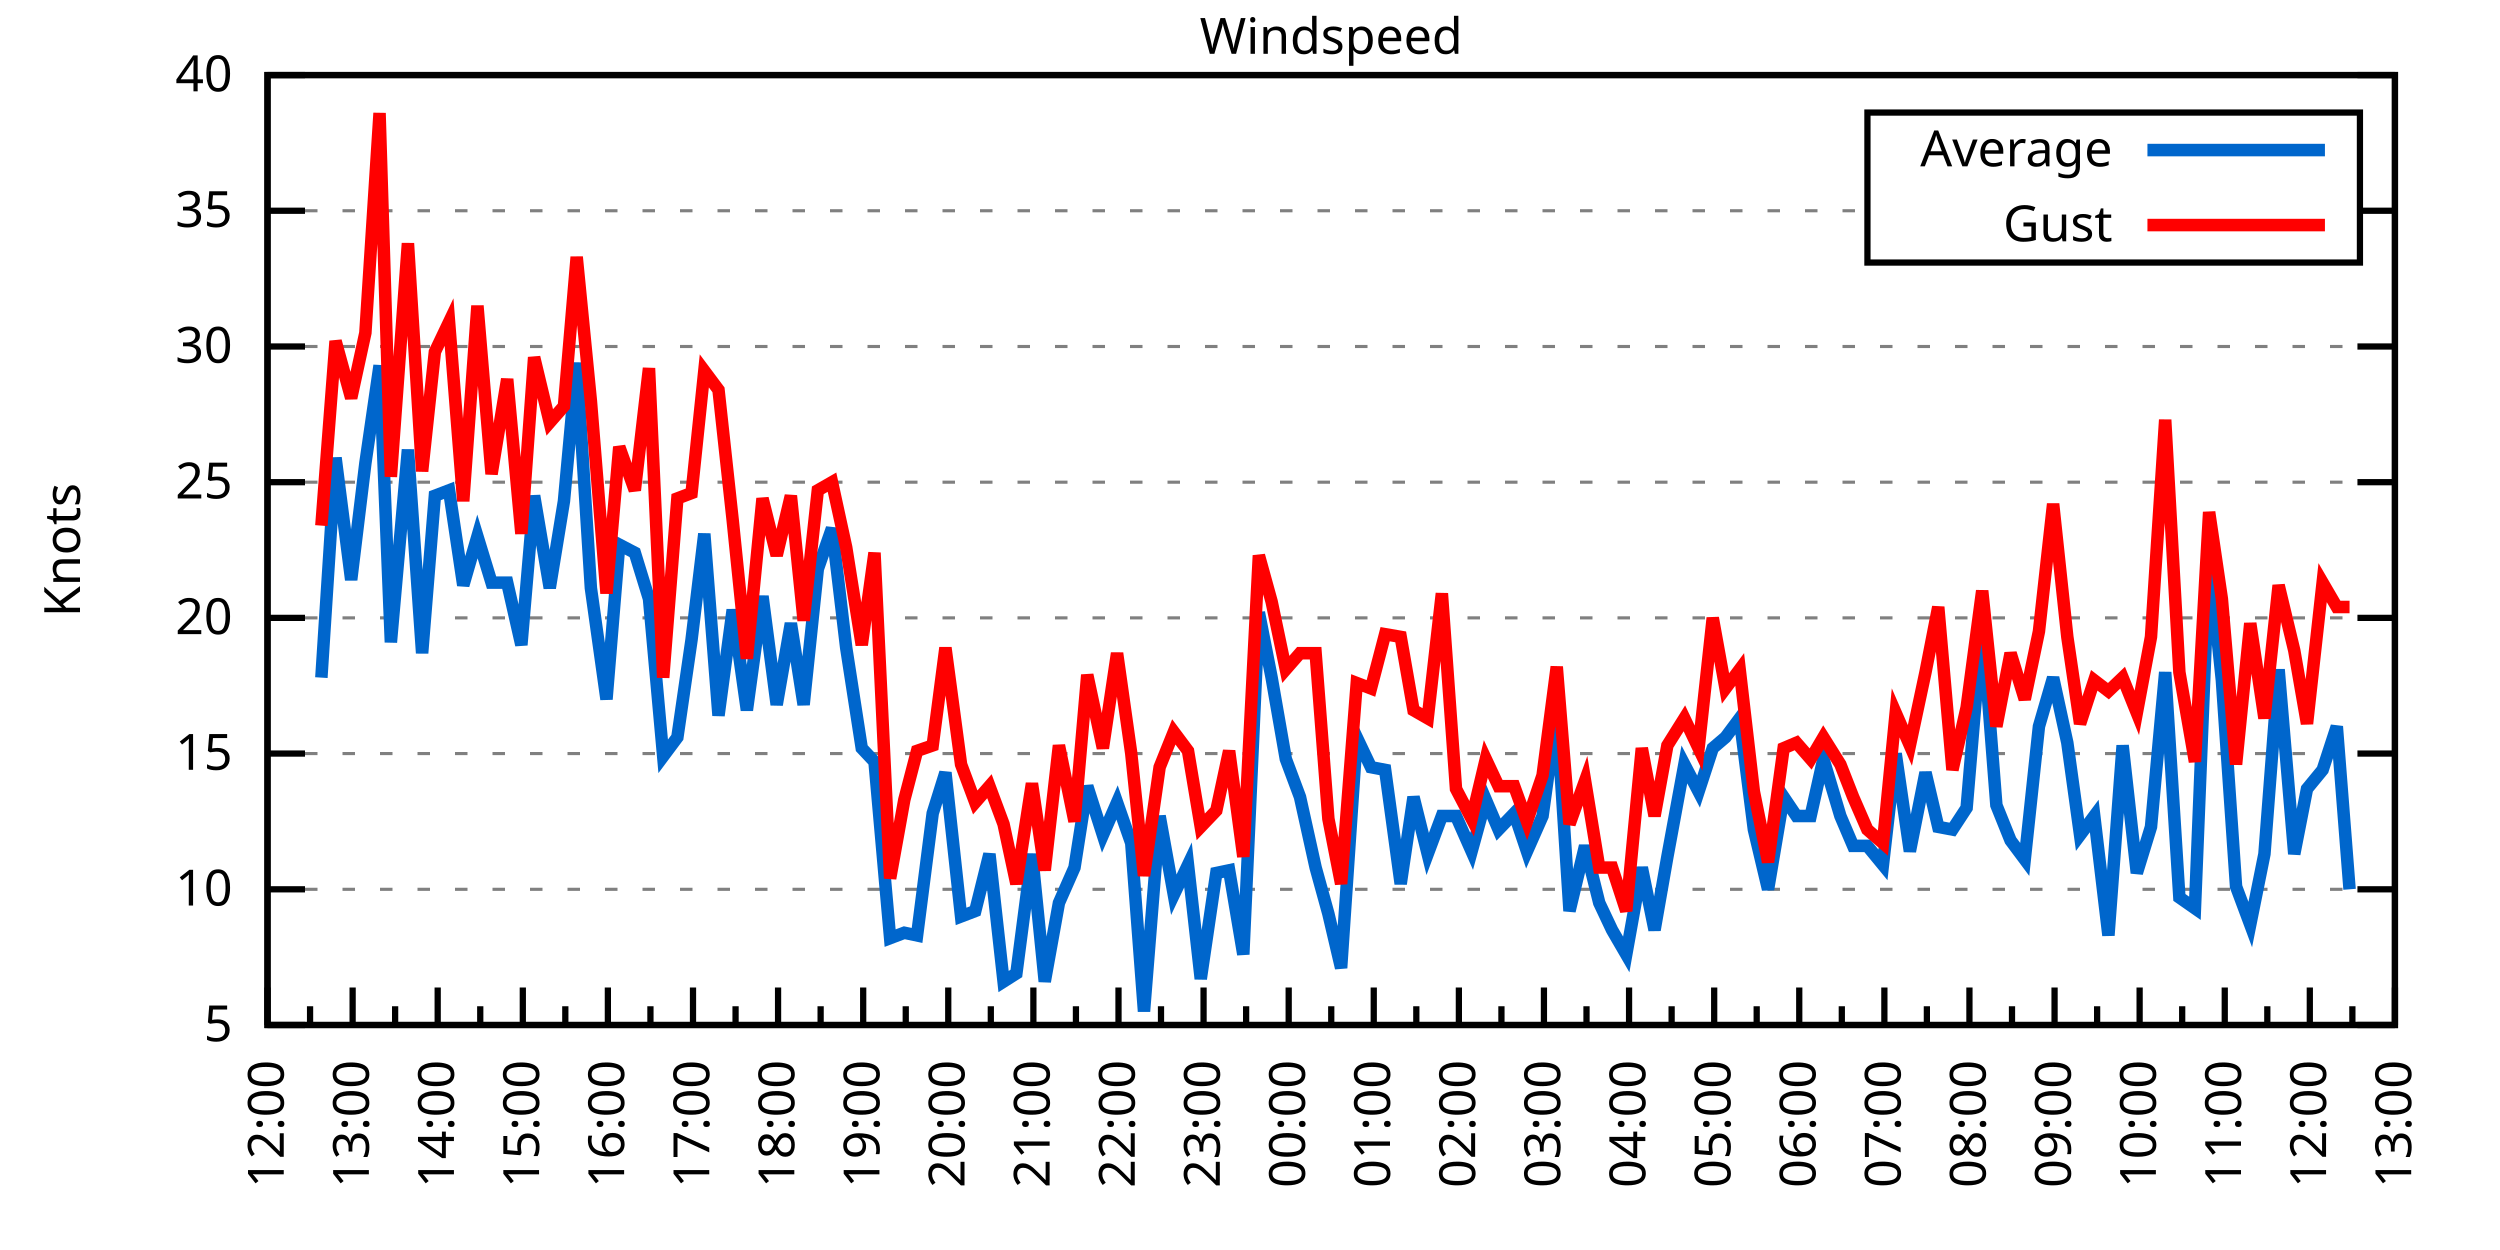
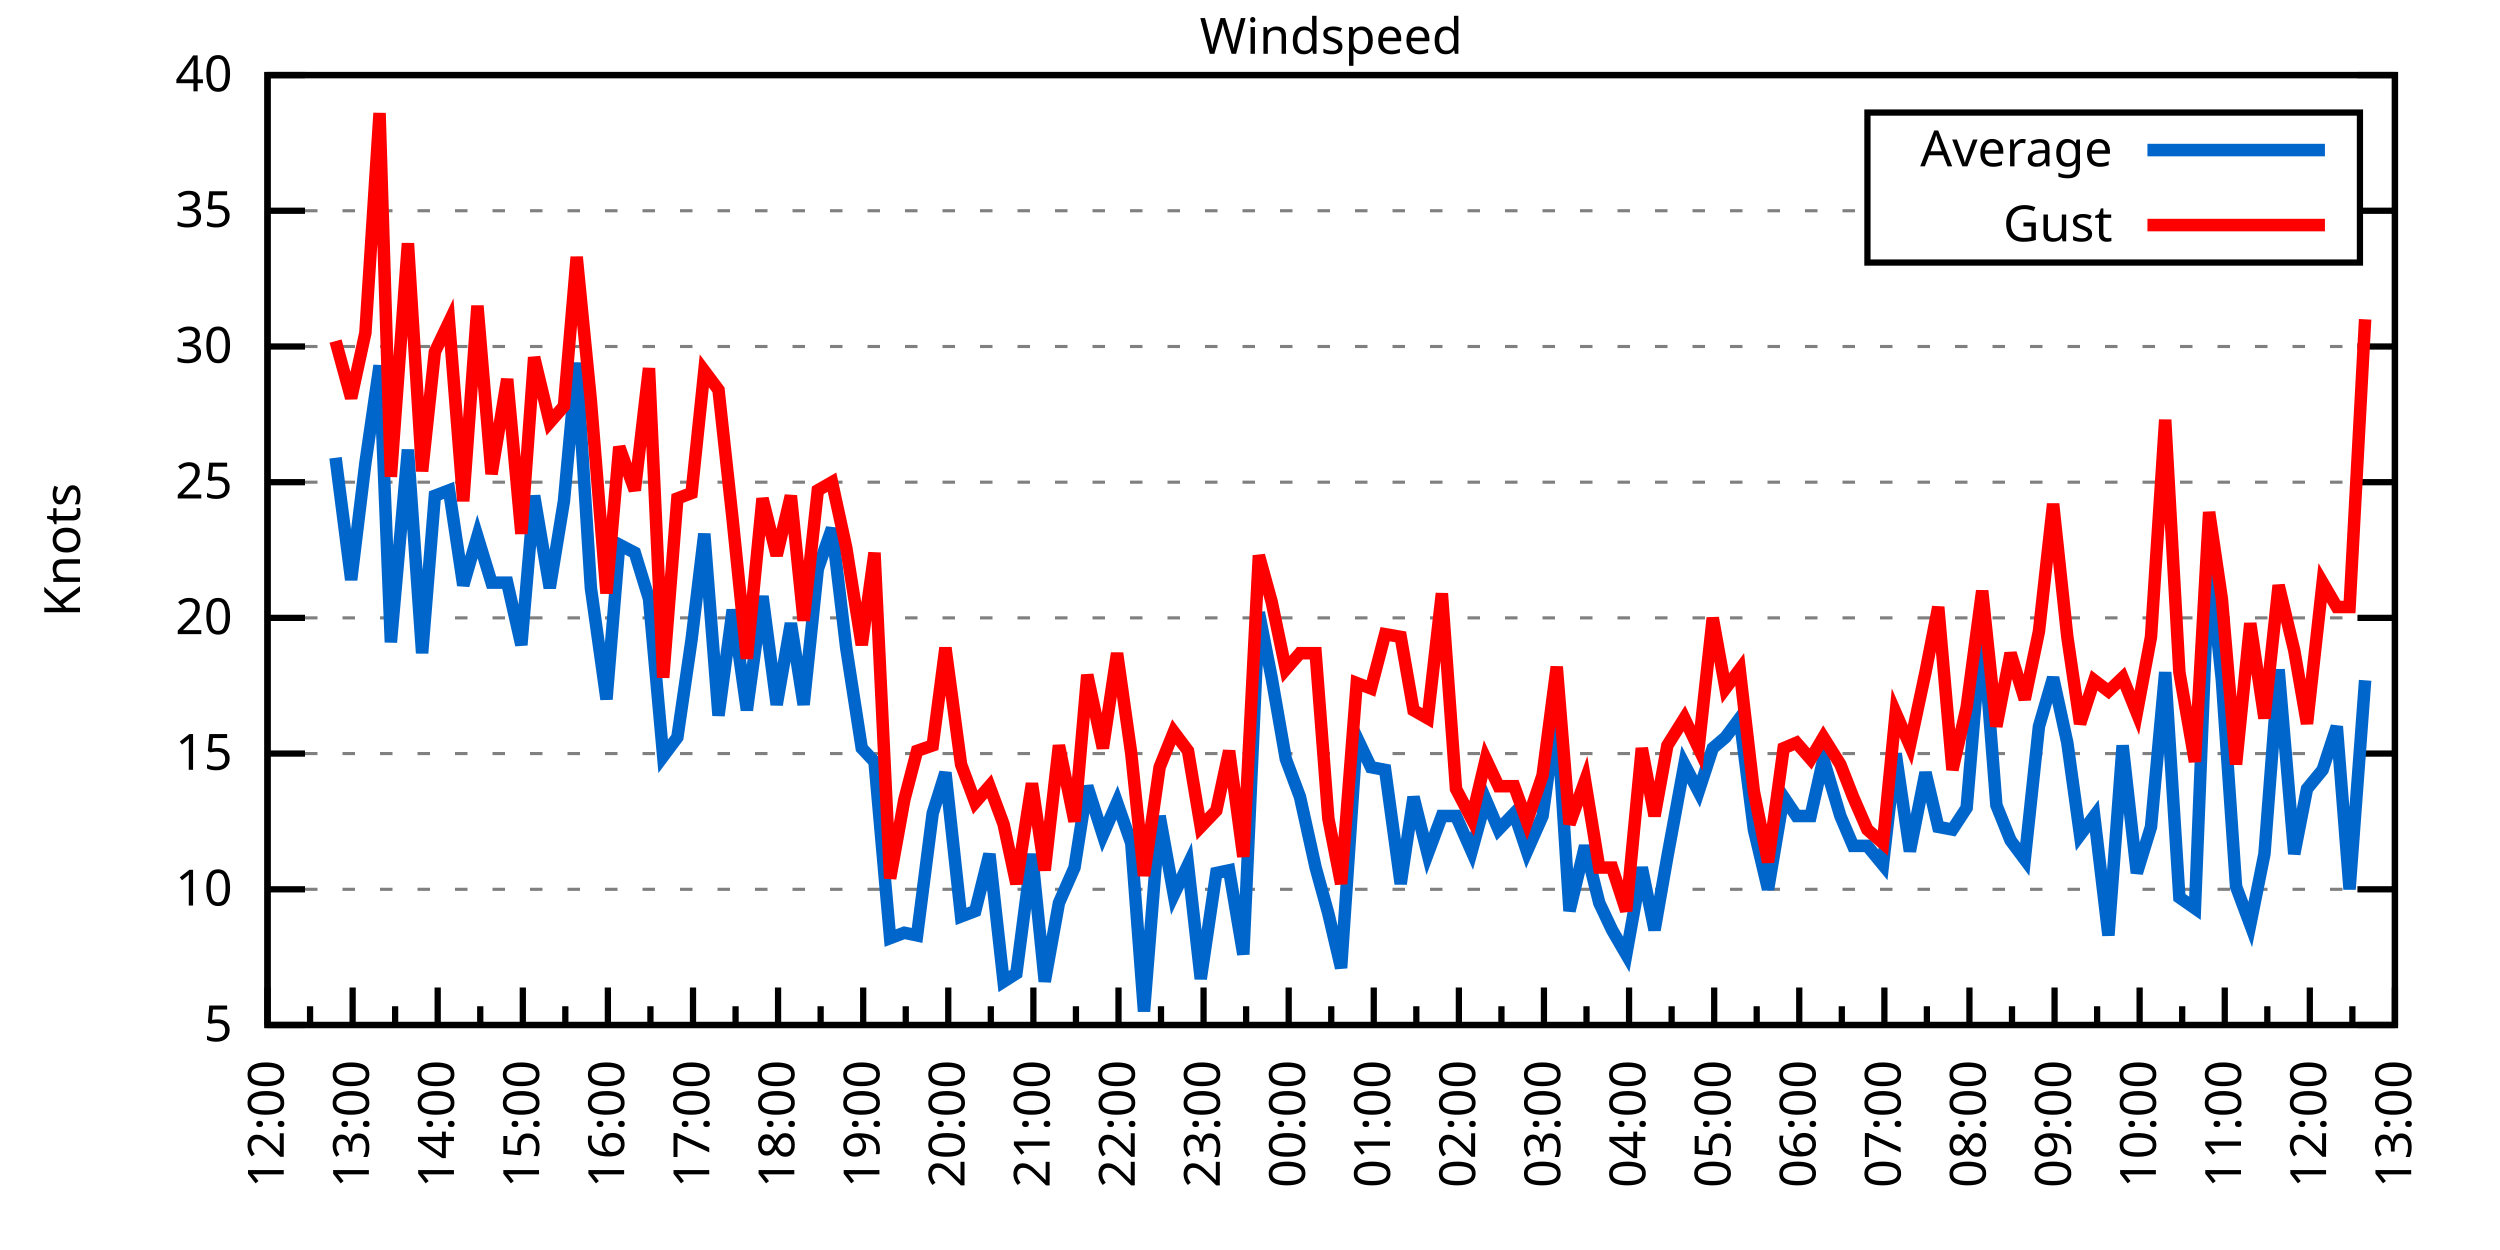
<svg xmlns="http://www.w3.org/2000/svg" xmlns:xlink="http://www.w3.org/1999/xlink" width="400" height="200" viewBox="0 0 400 200">
  <g id="gnuplot_canvas">
    <rect x="0" y="0" width="400" height="200" fill="none" />
    <defs>
      <circle id="gpDot" r="0.5" stroke-width="0.5" stroke="currentColor" />
      <path id="gpPt0" stroke-width="0.333" stroke="currentColor" d="M-1,0 h2 M0,-1 v2" />
      <path id="gpPt1" stroke-width="0.333" stroke="currentColor" d="M-1,-1 L1,1 M1,-1 L-1,1" />
      <path id="gpPt2" stroke-width="0.333" stroke="currentColor" d="M-1,0 L1,0 M0,-1 L0,1 M-1,-1 L1,1 M-1,1 L1,-1" />
      <rect id="gpPt3" stroke-width="0.333" stroke="currentColor" x="-1" y="-1" width="2" height="2" />
      <rect id="gpPt4" stroke-width="0.333" stroke="currentColor" fill="currentColor" x="-1" y="-1" width="2" height="2" />
      <circle id="gpPt5" stroke-width="0.333" stroke="currentColor" cx="0" cy="0" r="1" />
      <use xlink:href="#gpPt5" id="gpPt6" fill="currentColor" stroke="none" />
      <path id="gpPt7" stroke-width="0.333" stroke="currentColor" d="M0,-1.33 L-1.33,0.67 L1.33,0.67 z" />
      <use xlink:href="#gpPt7" id="gpPt8" fill="currentColor" stroke="none" />
      <use xlink:href="#gpPt7" id="gpPt9" stroke="currentColor" transform="rotate(180)" />
      <use xlink:href="#gpPt9" id="gpPt10" fill="currentColor" stroke="none" />
      <use xlink:href="#gpPt3" id="gpPt11" stroke="currentColor" transform="rotate(45)" />
      <use xlink:href="#gpPt11" id="gpPt12" fill="currentColor" stroke="none" />
      <path id="gpPt13" stroke-width="0.333" stroke="currentColor" d="M0,1.330 L1.265,0.411 L0.782,-1.067 L-0.782,-1.076 L-1.265,0.411 z" />
      <use xlink:href="#gpPt13" id="gpPt14" fill="currentColor" stroke="none" />
      <filter id="textbox" filterUnits="objectBoundingBox" x="0" y="0" height="1" width="1">
        <feFlood flood-color="white" flood-opacity="1" result="bgnd" />
        <feComposite in="SourceGraphic" in2="bgnd" operator="atop" />
      </filter>
      <filter id="greybox" filterUnits="objectBoundingBox" x="0" y="0" height="1" width="1">
        <feFlood flood-color="lightgrey" flood-opacity="1" result="grey" />
        <feComposite in="SourceGraphic" in2="grey" operator="atop" />
      </filter>
    </defs>
    <g fill="none" color="white" stroke="currentColor" stroke-width="1.00" stroke-linecap="butt" stroke-linejoin="miter">
</g>
    <g fill="none" color="black" stroke="currentColor" stroke-width="1.00" stroke-linecap="butt" stroke-linejoin="miter">
      <g stroke="none" shape-rendering="crispEdges">
        <polygon fill="rgb(255, 255, 255)" points="42.80,164.00 383.18,164.00 383.18,12.02 42.80,12.02 " />
      </g>
    </g>
    <g fill="none" color="black" stroke="currentColor" stroke-width="1.00" stroke-linecap="butt" stroke-linejoin="miter">
</g>
    <g fill="none" color="black" stroke="black" stroke-width="0.50" stroke-linecap="butt" stroke-linejoin="miter">
</g>
    <g fill="none" color="gray" stroke="currentColor" stroke-width="0.50" stroke-linecap="butt" stroke-linejoin="miter">
      <path stroke="gray" stroke-dasharray="2,4" class="gridline" d="M42.80,164.00 L383.19,164.00  " />
    </g>
    <g fill="none" color="gray" stroke="gray" stroke-width="1.00" stroke-linecap="butt" stroke-linejoin="miter">
</g>
    <g fill="none" color="black" stroke="currentColor" stroke-width="1.00" stroke-linecap="butt" stroke-linejoin="miter">
      <path stroke="black" d="M42.80,164.00 L48.80,164.00 M383.19,164.00 L377.19,164.00  " />
      <g transform="translate(37.20,166.60)" stroke="none" fill="black" font-family="Sans" font-size="8.00" text-anchor="end">
        <text>
          <tspan font-family="Sans"> 5</tspan>
        </text>
      </g>
    </g>
    <g fill="none" color="black" stroke="currentColor" stroke-width="1.00" stroke-linecap="butt" stroke-linejoin="miter">
</g>
    <g fill="none" color="black" stroke="black" stroke-width="0.50" stroke-linecap="butt" stroke-linejoin="miter">
</g>
    <g fill="none" color="gray" stroke="currentColor" stroke-width="0.50" stroke-linecap="butt" stroke-linejoin="miter">
      <path stroke="gray" stroke-dasharray="2,4" class="gridline" d="M42.80,142.29 L383.19,142.29  " />
    </g>
    <g fill="none" color="gray" stroke="gray" stroke-width="1.00" stroke-linecap="butt" stroke-linejoin="miter">
</g>
    <g fill="none" color="black" stroke="currentColor" stroke-width="1.00" stroke-linecap="butt" stroke-linejoin="miter">
      <path stroke="black" d="M42.80,142.29 L48.80,142.29 M383.19,142.29 L377.19,142.29  " />
      <g transform="translate(37.20,144.89)" stroke="none" fill="black" font-family="Sans" font-size="8.00" text-anchor="end">
        <text>
          <tspan font-family="Sans"> 10</tspan>
        </text>
      </g>
    </g>
    <g fill="none" color="black" stroke="currentColor" stroke-width="1.00" stroke-linecap="butt" stroke-linejoin="miter">
</g>
    <g fill="none" color="black" stroke="black" stroke-width="0.50" stroke-linecap="butt" stroke-linejoin="miter">
</g>
    <g fill="none" color="gray" stroke="currentColor" stroke-width="0.50" stroke-linecap="butt" stroke-linejoin="miter">
      <path stroke="gray" stroke-dasharray="2,4" class="gridline" d="M42.80,120.57 L383.19,120.57  " />
    </g>
    <g fill="none" color="gray" stroke="gray" stroke-width="1.00" stroke-linecap="butt" stroke-linejoin="miter">
</g>
    <g fill="none" color="black" stroke="currentColor" stroke-width="1.00" stroke-linecap="butt" stroke-linejoin="miter">
      <path stroke="black" d="M42.80,120.57 L48.80,120.57 M383.19,120.57 L377.19,120.57  " />
      <g transform="translate(37.20,123.17)" stroke="none" fill="black" font-family="Sans" font-size="8.00" text-anchor="end">
        <text>
          <tspan font-family="Sans"> 15</tspan>
        </text>
      </g>
    </g>
    <g fill="none" color="black" stroke="currentColor" stroke-width="1.00" stroke-linecap="butt" stroke-linejoin="miter">
</g>
    <g fill="none" color="black" stroke="black" stroke-width="0.50" stroke-linecap="butt" stroke-linejoin="miter">
</g>
    <g fill="none" color="gray" stroke="currentColor" stroke-width="0.50" stroke-linecap="butt" stroke-linejoin="miter">
      <path stroke="gray" stroke-dasharray="2,4" class="gridline" d="M42.80,98.86 L383.19,98.86  " />
    </g>
    <g fill="none" color="gray" stroke="gray" stroke-width="1.00" stroke-linecap="butt" stroke-linejoin="miter">
</g>
    <g fill="none" color="black" stroke="currentColor" stroke-width="1.00" stroke-linecap="butt" stroke-linejoin="miter">
      <path stroke="black" d="M42.80,98.86 L48.80,98.86 M383.19,98.86 L377.19,98.86  " />
      <g transform="translate(37.20,101.46)" stroke="none" fill="black" font-family="Sans" font-size="8.00" text-anchor="end">
        <text>
          <tspan font-family="Sans"> 20</tspan>
        </text>
      </g>
    </g>
    <g fill="none" color="black" stroke="currentColor" stroke-width="1.00" stroke-linecap="butt" stroke-linejoin="miter">
</g>
    <g fill="none" color="black" stroke="black" stroke-width="0.50" stroke-linecap="butt" stroke-linejoin="miter">
</g>
    <g fill="none" color="gray" stroke="currentColor" stroke-width="0.50" stroke-linecap="butt" stroke-linejoin="miter">
      <path stroke="gray" stroke-dasharray="2,4" class="gridline" d="M42.80,77.15 L383.19,77.15  " />
    </g>
    <g fill="none" color="gray" stroke="gray" stroke-width="1.00" stroke-linecap="butt" stroke-linejoin="miter">
</g>
    <g fill="none" color="black" stroke="currentColor" stroke-width="1.00" stroke-linecap="butt" stroke-linejoin="miter">
      <path stroke="black" d="M42.80,77.15 L48.80,77.15 M383.19,77.15 L377.19,77.15  " />
      <g transform="translate(37.20,79.75)" stroke="none" fill="black" font-family="Sans" font-size="8.00" text-anchor="end">
        <text>
          <tspan font-family="Sans"> 25</tspan>
        </text>
      </g>
    </g>
    <g fill="none" color="black" stroke="currentColor" stroke-width="1.00" stroke-linecap="butt" stroke-linejoin="miter">
</g>
    <g fill="none" color="black" stroke="black" stroke-width="0.50" stroke-linecap="butt" stroke-linejoin="miter">
</g>
    <g fill="none" color="gray" stroke="currentColor" stroke-width="0.50" stroke-linecap="butt" stroke-linejoin="miter">
      <path stroke="gray" stroke-dasharray="2,4" class="gridline" d="M42.80,55.44 L383.19,55.44  " />
    </g>
    <g fill="none" color="gray" stroke="gray" stroke-width="1.00" stroke-linecap="butt" stroke-linejoin="miter">
</g>
    <g fill="none" color="black" stroke="currentColor" stroke-width="1.00" stroke-linecap="butt" stroke-linejoin="miter">
      <path stroke="black" d="M42.80,55.44 L48.80,55.44 M383.19,55.44 L377.19,55.44  " />
      <g transform="translate(37.20,58.04)" stroke="none" fill="black" font-family="Sans" font-size="8.00" text-anchor="end">
        <text>
          <tspan font-family="Sans"> 30</tspan>
        </text>
      </g>
    </g>
    <g fill="none" color="black" stroke="currentColor" stroke-width="1.00" stroke-linecap="butt" stroke-linejoin="miter">
</g>
    <g fill="none" color="black" stroke="black" stroke-width="0.50" stroke-linecap="butt" stroke-linejoin="miter">
</g>
    <g fill="none" color="gray" stroke="currentColor" stroke-width="0.50" stroke-linecap="butt" stroke-linejoin="miter">
      <path stroke="gray" stroke-dasharray="2,4" class="gridline" d="M42.80,33.72 L298.79,33.72 M377.59,33.72 L383.19,33.72  " />
    </g>
    <g fill="none" color="gray" stroke="gray" stroke-width="1.00" stroke-linecap="butt" stroke-linejoin="miter">
</g>
    <g fill="none" color="black" stroke="currentColor" stroke-width="1.00" stroke-linecap="butt" stroke-linejoin="miter">
      <path stroke="black" d="M42.80,33.72 L48.80,33.72 M383.19,33.72 L377.19,33.72  " />
      <g transform="translate(37.20,36.32)" stroke="none" fill="black" font-family="Sans" font-size="8.00" text-anchor="end">
        <text>
          <tspan font-family="Sans"> 35</tspan>
        </text>
      </g>
    </g>
    <g fill="none" color="black" stroke="currentColor" stroke-width="1.00" stroke-linecap="butt" stroke-linejoin="miter">
</g>
    <g fill="none" color="black" stroke="black" stroke-width="0.50" stroke-linecap="butt" stroke-linejoin="miter">
</g>
    <g fill="none" color="gray" stroke="currentColor" stroke-width="0.50" stroke-linecap="butt" stroke-linejoin="miter">
      <path stroke="gray" stroke-dasharray="2,4" class="gridline" d="M42.80,12.01 L383.19,12.01  " />
    </g>
    <g fill="none" color="gray" stroke="gray" stroke-width="1.00" stroke-linecap="butt" stroke-linejoin="miter">
</g>
    <g fill="none" color="black" stroke="currentColor" stroke-width="1.00" stroke-linecap="butt" stroke-linejoin="miter">
      <path stroke="black" d="M42.80,12.01 L48.80,12.01 M383.19,12.01 L377.19,12.01  " />
      <g transform="translate(37.20,14.61)" stroke="none" fill="black" font-family="Sans" font-size="8.00" text-anchor="end">
        <text>
          <tspan font-family="Sans"> 40</tspan>
        </text>
      </g>
    </g>
    <g fill="none" color="black" stroke="currentColor" stroke-width="1.00" stroke-linecap="butt" stroke-linejoin="miter">
      <path stroke="black" d="M42.80,164.00 L42.80,158.00  " />
      <g transform="translate(45.40,169.60) rotate(270)" stroke="none" fill="black" font-family="Sans" font-size="8.00" text-anchor="end">
        <text>
          <tspan font-family="Sans">12:00</tspan>
        </text>
      </g>
    </g>
    <g fill="none" color="black" stroke="currentColor" stroke-width="1.00" stroke-linecap="butt" stroke-linejoin="miter">
      <path stroke="black" d="M49.61,164.00 L49.61,161.00 M56.42,164.00 L56.42,158.00  " />
      <g transform="translate(59.02,169.60) rotate(270)" stroke="none" fill="black" font-family="Sans" font-size="8.00" text-anchor="end">
        <text>
          <tspan font-family="Sans">13:00</tspan>
        </text>
      </g>
    </g>
    <g fill="none" color="black" stroke="currentColor" stroke-width="1.00" stroke-linecap="butt" stroke-linejoin="miter">
      <path stroke="black" d="M63.22,164.00 L63.22,161.00 M70.03,164.00 L70.03,158.00  " />
      <g transform="translate(72.63,169.60) rotate(270)" stroke="none" fill="black" font-family="Sans" font-size="8.00" text-anchor="end">
        <text>
          <tspan font-family="Sans">14:00</tspan>
        </text>
      </g>
    </g>
    <g fill="none" color="black" stroke="currentColor" stroke-width="1.00" stroke-linecap="butt" stroke-linejoin="miter">
      <path stroke="black" d="M76.84,164.00 L76.84,161.00 M83.65,164.00 L83.65,158.00  " />
      <g transform="translate(86.25,169.60) rotate(270)" stroke="none" fill="black" font-family="Sans" font-size="8.00" text-anchor="end">
        <text>
          <tspan font-family="Sans">15:00</tspan>
        </text>
      </g>
    </g>
    <g fill="none" color="black" stroke="currentColor" stroke-width="1.00" stroke-linecap="butt" stroke-linejoin="miter">
      <path stroke="black" d="M90.45,164.00 L90.45,161.00 M97.26,164.00 L97.26,158.00  " />
      <g transform="translate(99.86,169.60) rotate(270)" stroke="none" fill="black" font-family="Sans" font-size="8.00" text-anchor="end">
        <text>
          <tspan font-family="Sans">16:00</tspan>
        </text>
      </g>
    </g>
    <g fill="none" color="black" stroke="currentColor" stroke-width="1.00" stroke-linecap="butt" stroke-linejoin="miter">
      <path stroke="black" d="M104.07,164.00 L104.07,161.00 M110.88,164.00 L110.88,158.00  " />
      <g transform="translate(113.48,169.60) rotate(270)" stroke="none" fill="black" font-family="Sans" font-size="8.00" text-anchor="end">
        <text>
          <tspan font-family="Sans">17:00</tspan>
        </text>
      </g>
    </g>
    <g fill="none" color="black" stroke="currentColor" stroke-width="1.00" stroke-linecap="butt" stroke-linejoin="miter">
      <path stroke="black" d="M117.69,164.00 L117.69,161.00 M124.49,164.00 L124.49,158.00  " />
      <g transform="translate(127.09,169.60) rotate(270)" stroke="none" fill="black" font-family="Sans" font-size="8.00" text-anchor="end">
        <text>
          <tspan font-family="Sans">18:00</tspan>
        </text>
      </g>
    </g>
    <g fill="none" color="black" stroke="currentColor" stroke-width="1.00" stroke-linecap="butt" stroke-linejoin="miter">
      <path stroke="black" d="M131.30,164.00 L131.30,161.00 M138.11,164.00 L138.11,158.00  " />
      <g transform="translate(140.71,169.60) rotate(270)" stroke="none" fill="black" font-family="Sans" font-size="8.00" text-anchor="end">
        <text>
          <tspan font-family="Sans">19:00</tspan>
        </text>
      </g>
    </g>
    <g fill="none" color="black" stroke="currentColor" stroke-width="1.00" stroke-linecap="butt" stroke-linejoin="miter">
      <path stroke="black" d="M144.92,164.00 L144.92,161.00 M151.72,164.00 L151.72,158.00  " />
      <g transform="translate(154.32,169.60) rotate(270)" stroke="none" fill="black" font-family="Sans" font-size="8.00" text-anchor="end">
        <text>
          <tspan font-family="Sans">20:00</tspan>
        </text>
      </g>
    </g>
    <g fill="none" color="black" stroke="currentColor" stroke-width="1.00" stroke-linecap="butt" stroke-linejoin="miter">
      <path stroke="black" d="M158.53,164.00 L158.53,161.00 M165.34,164.00 L165.34,158.00  " />
      <g transform="translate(167.94,169.60) rotate(270)" stroke="none" fill="black" font-family="Sans" font-size="8.00" text-anchor="end">
        <text>
          <tspan font-family="Sans">21:00</tspan>
        </text>
      </g>
    </g>
    <g fill="none" color="black" stroke="currentColor" stroke-width="1.00" stroke-linecap="butt" stroke-linejoin="miter">
      <path stroke="black" d="M172.15,164.00 L172.15,161.00 M178.96,164.00 L178.96,158.00  " />
      <g transform="translate(181.56,169.60) rotate(270)" stroke="none" fill="black" font-family="Sans" font-size="8.00" text-anchor="end">
        <text>
          <tspan font-family="Sans">22:00</tspan>
        </text>
      </g>
    </g>
    <g fill="none" color="black" stroke="currentColor" stroke-width="1.00" stroke-linecap="butt" stroke-linejoin="miter">
      <path stroke="black" d="M185.76,164.00 L185.76,161.00 M192.57,164.00 L192.57,158.00  " />
      <g transform="translate(195.17,169.60) rotate(270)" stroke="none" fill="black" font-family="Sans" font-size="8.00" text-anchor="end">
        <text>
          <tspan font-family="Sans">23:00</tspan>
        </text>
      </g>
    </g>
    <g fill="none" color="black" stroke="currentColor" stroke-width="1.00" stroke-linecap="butt" stroke-linejoin="miter">
      <path stroke="black" d="M199.38,164.00 L199.38,161.00 M206.19,164.00 L206.19,158.00  " />
      <g transform="translate(208.79,169.60) rotate(270)" stroke="none" fill="black" font-family="Sans" font-size="8.00" text-anchor="end">
        <text>
          <tspan font-family="Sans">00:00</tspan>
        </text>
      </g>
    </g>
    <g fill="none" color="black" stroke="currentColor" stroke-width="1.00" stroke-linecap="butt" stroke-linejoin="miter">
      <path stroke="black" d="M213.00,164.00 L213.00,161.00 M219.80,164.00 L219.80,158.00  " />
      <g transform="translate(222.40,169.60) rotate(270)" stroke="none" fill="black" font-family="Sans" font-size="8.00" text-anchor="end">
        <text>
          <tspan font-family="Sans">01:00</tspan>
        </text>
      </g>
    </g>
    <g fill="none" color="black" stroke="currentColor" stroke-width="1.00" stroke-linecap="butt" stroke-linejoin="miter">
      <path stroke="black" d="M226.61,164.00 L226.61,161.00 M233.42,164.00 L233.42,158.00  " />
      <g transform="translate(236.02,169.60) rotate(270)" stroke="none" fill="black" font-family="Sans" font-size="8.00" text-anchor="end">
        <text>
          <tspan font-family="Sans">02:00</tspan>
        </text>
      </g>
    </g>
    <g fill="none" color="black" stroke="currentColor" stroke-width="1.00" stroke-linecap="butt" stroke-linejoin="miter">
      <path stroke="black" d="M240.23,164.00 L240.23,161.00 M247.03,164.00 L247.03,158.00  " />
      <g transform="translate(249.63,169.60) rotate(270)" stroke="none" fill="black" font-family="Sans" font-size="8.00" text-anchor="end">
        <text>
          <tspan font-family="Sans">03:00</tspan>
        </text>
      </g>
    </g>
    <g fill="none" color="black" stroke="currentColor" stroke-width="1.00" stroke-linecap="butt" stroke-linejoin="miter">
      <path stroke="black" d="M253.84,164.00 L253.84,161.00 M260.65,164.00 L260.65,158.00  " />
      <g transform="translate(263.25,169.60) rotate(270)" stroke="none" fill="black" font-family="Sans" font-size="8.00" text-anchor="end">
        <text>
          <tspan font-family="Sans">04:00</tspan>
        </text>
      </g>
    </g>
    <g fill="none" color="black" stroke="currentColor" stroke-width="1.00" stroke-linecap="butt" stroke-linejoin="miter">
      <path stroke="black" d="M267.46,164.00 L267.46,161.00 M274.27,164.00 L274.27,158.00  " />
      <g transform="translate(276.87,169.60) rotate(270)" stroke="none" fill="black" font-family="Sans" font-size="8.00" text-anchor="end">
        <text>
          <tspan font-family="Sans">05:00</tspan>
        </text>
      </g>
    </g>
    <g fill="none" color="black" stroke="currentColor" stroke-width="1.00" stroke-linecap="butt" stroke-linejoin="miter">
      <path stroke="black" d="M281.07,164.00 L281.07,161.00 M287.88,164.00 L287.88,158.00  " />
      <g transform="translate(290.48,169.60) rotate(270)" stroke="none" fill="black" font-family="Sans" font-size="8.00" text-anchor="end">
        <text>
          <tspan font-family="Sans">06:00</tspan>
        </text>
      </g>
    </g>
    <g fill="none" color="black" stroke="currentColor" stroke-width="1.00" stroke-linecap="butt" stroke-linejoin="miter">
      <path stroke="black" d="M294.69,164.00 L294.69,161.00 M301.50,164.00 L301.50,158.00  " />
      <g transform="translate(304.10,169.60) rotate(270)" stroke="none" fill="black" font-family="Sans" font-size="8.00" text-anchor="end">
        <text>
          <tspan font-family="Sans">07:00</tspan>
        </text>
      </g>
    </g>
    <g fill="none" color="black" stroke="currentColor" stroke-width="1.00" stroke-linecap="butt" stroke-linejoin="miter">
      <path stroke="black" d="M308.30,164.00 L308.30,161.00 M315.11,164.00 L315.11,158.00  " />
      <g transform="translate(317.71,169.60) rotate(270)" stroke="none" fill="black" font-family="Sans" font-size="8.00" text-anchor="end">
        <text>
          <tspan font-family="Sans">08:00</tspan>
        </text>
      </g>
    </g>
    <g fill="none" color="black" stroke="currentColor" stroke-width="1.00" stroke-linecap="butt" stroke-linejoin="miter">
      <path stroke="black" d="M321.92,164.00 L321.92,161.00 M328.73,164.00 L328.73,158.00  " />
      <g transform="translate(331.33,169.60) rotate(270)" stroke="none" fill="black" font-family="Sans" font-size="8.00" text-anchor="end">
        <text>
          <tspan font-family="Sans">09:00</tspan>
        </text>
      </g>
    </g>
    <g fill="none" color="black" stroke="currentColor" stroke-width="1.00" stroke-linecap="butt" stroke-linejoin="miter">
      <path stroke="black" d="M335.54,164.00 L335.54,161.00 M342.34,164.00 L342.34,158.00  " />
      <g transform="translate(344.94,169.60) rotate(270)" stroke="none" fill="black" font-family="Sans" font-size="8.00" text-anchor="end">
        <text>
          <tspan font-family="Sans">10:00</tspan>
        </text>
      </g>
    </g>
    <g fill="none" color="black" stroke="currentColor" stroke-width="1.00" stroke-linecap="butt" stroke-linejoin="miter">
      <path stroke="black" d="M349.15,164.00 L349.15,161.00 M355.96,164.00 L355.96,158.00  " />
      <g transform="translate(358.56,169.60) rotate(270)" stroke="none" fill="black" font-family="Sans" font-size="8.00" text-anchor="end">
        <text>
          <tspan font-family="Sans">11:00</tspan>
        </text>
      </g>
    </g>
    <g fill="none" color="black" stroke="currentColor" stroke-width="1.00" stroke-linecap="butt" stroke-linejoin="miter">
      <path stroke="black" d="M362.77,164.00 L362.77,161.00 M369.57,164.00 L369.57,158.00  " />
      <g transform="translate(372.17,169.60) rotate(270)" stroke="none" fill="black" font-family="Sans" font-size="8.00" text-anchor="end">
        <text>
          <tspan font-family="Sans">12:00</tspan>
        </text>
      </g>
    </g>
    <g fill="none" color="black" stroke="currentColor" stroke-width="1.00" stroke-linecap="butt" stroke-linejoin="miter">
      <path stroke="black" d="M376.38,164.00 L376.38,161.00 M383.19,164.00 L383.19,158.00  " />
      <g transform="translate(385.79,169.60) rotate(270)" stroke="none" fill="black" font-family="Sans" font-size="8.00" text-anchor="end">
        <text>
          <tspan font-family="Sans">13:00</tspan>
        </text>
      </g>
    </g>
    <g fill="none" color="black" stroke="currentColor" stroke-width="1.00" stroke-linecap="butt" stroke-linejoin="miter">
</g>
    <g fill="none" color="black" stroke="currentColor" stroke-width="1.00" stroke-linecap="butt" stroke-linejoin="miter">
      <path stroke="black" d="M42.80,12.01 L42.80,164.00 L383.19,164.00 L383.19,12.01 L42.80,12.01 Z  " />
    </g>
    <g fill="none" color="black" stroke="currentColor" stroke-width="1.00" stroke-linecap="butt" stroke-linejoin="miter">
      <g transform="translate(12.80,88.01) rotate(270)" stroke="none" fill="black" font-family="Sans" font-size="8.00" text-anchor="middle">
        <text>
          <tspan font-family="Sans">Knots</tspan>
        </text>
      </g>
    </g>
    <g fill="none" color="black" stroke="currentColor" stroke-width="1.00" stroke-linecap="butt" stroke-linejoin="miter">
</g>
    <g fill="none" color="black" stroke="currentColor" stroke-width="1.00" stroke-linecap="butt" stroke-linejoin="miter">
      <path stroke="black" d="M298.79,42.01 L298.79,18.01 L377.59,18.01 L377.59,42.01 L298.79,42.01 Z  " />
    </g>
    <g id="Windspeed_plot_1">
      <g fill="none" color="white" stroke="black" stroke-width="2.00" stroke-linecap="butt" stroke-linejoin="miter">
</g>
      <g fill="none" color="black" stroke="currentColor" stroke-width="2.00" stroke-linecap="butt" stroke-linejoin="miter">
        <g transform="translate(337.99,26.61)" stroke="none" fill="black" font-family="Sans" font-size="8.00" text-anchor="end">
          <text>
            <tspan font-family="Sans">Average</tspan>
          </text>
        </g>
      </g>
      <g fill="none" color="black" stroke="currentColor" stroke-width="2.00" stroke-linecap="butt" stroke-linejoin="miter">
-         <path stroke="rgb(  0, 102, 204)" d="M343.59,24.01 L371.99,24.01 M51.42,108.42 L53.69,73.24 L56.19,92.78 L58.46,74.11 L60.73,58.48 L62.54,102.77   L65.27,71.94 L67.54,104.51 L69.58,79.32 L71.85,78.45 L74.12,93.65 L76.39,85.83 L78.65,93.22 L81.15,93.22   L83.42,103.20 L85.46,79.32 L87.96,94.08 L90.23,80.19 L92.27,58.04 L94.54,94.08 L97.04,111.89 L99.08,87.14   L101.57,88.44 L103.84,95.82 L106.11,121.01 L108.38,117.97 L110.65,102.34 L112.69,85.40 L114.96,114.49 L117.23,97.56   L119.50,113.63 L122.00,95.39 L124.27,112.76 L126.54,99.73 L128.58,112.76 L130.85,91.04 L133.12,84.53 L135.39,103.64   L137.88,119.71 L139.92,121.88 L142.42,150.10 L144.69,149.24 L146.73,149.67 L149.23,130.13 L151.27,123.61 L153.77,146.63   L156.04,145.76 L158.31,136.64 L160.57,157.05 L162.62,155.75 L165.11,136.64 L167.16,157.05 L169.43,144.46 L171.92,138.81   L173.96,125.79 L176.46,133.60 L178.73,128.39 L181.00,134.90 L183.04,161.83 L185.54,130.56 L187.81,143.16 L190.08,138.38   L192.12,156.62 L194.61,139.68 L196.66,139.25 L198.93,152.71 L201.42,97.99 L203.46,108.42 L205.73,121.44 L208.00,127.52   L210.50,138.81 L212.54,146.20 L214.58,154.88 L217.08,117.97 L219.35,122.75 L221.62,123.18 L224.11,141.42 L226.16,127.52   L228.43,136.64 L230.70,130.56 L232.96,130.56 L235.46,136.21 L237.73,127.96 L239.77,132.73 L242.27,130.13 L244.31,136.21   L246.81,130.56 L249.08,114.06 L251.12,145.76 L253.61,135.34 L255.88,144.46 L257.93,148.80 L260.20,152.71 L262.69,138.81   L264.73,148.80 L266.78,137.08 L269.50,122.31 L271.77,126.65 L274.04,119.71 L276.08,117.97 L278.35,114.93 L280.62,132.73   L282.89,142.29 L285.38,127.52 L287.43,130.56 L289.70,130.56 L291.74,121.44 L294.46,130.56 L296.50,135.34 L298.77,135.34   L301.27,138.38 L303.31,120.57 L305.58,136.21 L308.08,123.61 L310.12,132.30 L312.39,132.73 L314.66,129.26 L317.15,99.73   L319.42,128.83 L321.69,134.47 L323.96,137.51 L326.23,116.23 L328.50,108.42 L330.77,118.84 L332.81,133.60 L335.08,130.56   L337.35,149.67 L339.62,119.27 L341.89,139.68 L344.16,132.30 L346.43,107.55 L348.70,143.59 L351.19,145.33 L353.46,89.31   L355.50,108.85 L357.77,141.85 L360.04,147.93 L362.31,136.64 L364.58,107.11 L367.08,136.64 L369.12,126.22 L371.62,123.18   L373.89,116.23 L375.93,142.29  " />
+         <path stroke="rgb(  0, 102, 204)" d="M343.59,24.01 L371.99,24.01 M53.69,73.24 L56.19,92.78 L58.46,74.11 L60.73,58.48 L62.54,102.77 L65.27,71.94   L67.54,104.51 L69.58,79.32 L71.85,78.45 L74.12,93.65 L76.39,85.83 L78.65,93.22 L81.15,93.22 L83.42,103.20   L85.46,79.32 L87.96,94.08 L90.23,80.19 L92.27,58.04 L94.54,94.08 L97.04,111.89 L99.08,87.14 L101.57,88.44   L103.84,95.82 L106.11,121.01 L108.38,117.97 L110.65,102.34 L112.69,85.40 L114.96,114.49 L117.23,97.56 L119.50,113.63   L122.00,95.39 L124.27,112.76 L126.54,99.73 L128.58,112.76 L130.85,91.04 L133.12,84.53 L135.39,103.64 L137.88,119.71   L139.92,121.88 L142.42,150.10 L144.69,149.24 L146.73,149.67 L149.23,130.13 L151.27,123.61 L153.77,146.63 L156.04,145.76   L158.31,136.64 L160.57,157.05 L162.62,155.75 L165.11,136.64 L167.16,157.05 L169.43,144.46 L171.92,138.81 L173.96,125.79   L176.46,133.60 L178.73,128.39 L181.00,134.90 L183.04,161.83 L185.54,130.56 L187.81,143.16 L190.08,138.38 L192.12,156.62   L194.61,139.68 L196.66,139.25 L198.93,152.71 L201.42,97.99 L203.46,108.42 L205.73,121.44 L208.00,127.52 L210.50,138.81   L212.54,146.20 L214.58,154.88 L217.08,117.97 L219.35,122.75 L221.62,123.18 L224.11,141.42 L226.16,127.52 L228.43,136.64   L230.70,130.56 L232.96,130.56 L235.46,136.21 L237.73,127.96 L239.77,132.73 L242.27,130.13 L244.31,136.21 L246.81,130.56   L249.08,114.06 L251.12,145.76 L253.61,135.34 L255.88,144.46 L257.93,148.80 L260.20,152.71 L262.69,138.81 L264.73,148.80   L266.78,137.08 L269.50,122.31 L271.77,126.65 L274.04,119.71 L276.08,117.97 L278.35,114.93 L280.62,132.73 L282.89,142.29   L285.38,127.52 L287.43,130.56 L289.70,130.56 L291.74,121.44 L294.46,130.56 L296.50,135.34 L298.77,135.34 L301.27,138.38   L303.31,120.57 L305.58,136.21 L308.08,123.61 L310.12,132.30 L312.39,132.73 L314.66,129.26 L317.15,99.73 L319.42,128.83   L321.69,134.47 L323.96,137.51 L326.23,116.23 L328.50,108.42 L330.77,118.84 L332.81,133.60 L335.08,130.56 L337.35,149.67   L339.62,119.27 L341.89,139.68 L344.16,132.30 L346.43,107.55 L348.70,143.59 L351.19,145.33 L353.46,89.31 L355.50,108.85   L357.77,141.85 L360.04,147.93 L362.31,136.64 L364.58,107.11 L367.08,136.64 L369.12,126.22 L371.62,123.18 L373.89,116.23   L375.93,142.29 L378.42,108.85  " />
      </g>
    </g>
    <g id="Windspeed_plot_2">
      <g fill="none" color="black" stroke="currentColor" stroke-width="2.00" stroke-linecap="butt" stroke-linejoin="miter">
        <g transform="translate(337.99,38.61)" stroke="none" fill="black" font-family="Sans" font-size="8.00" text-anchor="end">
          <text>
            <tspan font-family="Sans">Gust</tspan>
          </text>
        </g>
      </g>
      <g fill="none" color="black" stroke="currentColor" stroke-width="2.00" stroke-linecap="butt" stroke-linejoin="miter">
-         <path stroke="rgb(255,   0,   0)" d="M343.59,36.01 L371.99,36.01 M51.42,84.10 L53.69,54.57 L56.19,63.69 L58.46,53.26 L60.73,18.09 L62.54,76.28   L65.27,38.93 L67.54,75.41 L69.58,56.30 L71.85,51.53 L74.12,80.19 L76.39,48.92 L78.65,75.85 L81.15,60.65   L83.42,85.40 L85.46,57.17 L87.96,67.59 L90.23,64.99 L92.27,41.11 L94.54,64.12 L97.04,94.95 L99.08,71.50   L101.57,78.45 L103.84,58.91 L106.11,108.42 L108.38,79.75 L110.65,78.89 L112.69,59.34 L114.96,62.38 L117.23,83.23   L119.50,105.38 L122.00,79.75 L124.27,88.87 L126.54,79.32 L128.58,99.30 L130.85,78.45 L133.12,77.15 L135.39,87.57   L137.88,103.20 L139.92,88.44 L142.42,140.55 L144.69,127.96 L146.73,120.14 L149.23,119.27 L151.27,103.64 L153.77,122.31   L156.04,128.39 L158.31,125.79 L160.57,131.86 L162.62,141.42 L165.11,125.35 L167.16,139.25 L169.43,119.27 L171.92,131.43   L173.96,107.98 L176.46,119.71 L178.73,104.51 L181.00,120.57 L183.04,140.12 L185.54,122.75 L187.81,117.10 L190.08,120.14   L192.12,132.30 L194.61,129.69 L196.66,120.14 L198.93,137.08 L201.42,88.87 L203.46,96.26 L205.73,107.11 L208.00,104.51   L210.50,104.51 L212.54,131.00 L214.58,141.42 L217.08,109.28 L219.35,110.15 L221.62,101.47 L224.11,101.90 L226.16,113.63   L228.43,114.93 L230.70,94.95 L232.96,126.22 L235.46,131.00 L237.73,121.44 L239.77,125.79 L242.27,125.79 L244.31,131.43   L246.81,124.05 L249.08,106.68 L251.12,131.86 L253.61,124.92 L255.88,138.81 L257.93,138.81 L260.20,145.76 L262.69,119.71   L264.73,130.56 L266.78,119.27 L269.50,114.93 L271.77,119.71 L274.04,98.86 L276.08,110.15 L278.35,107.11 L280.62,126.65   L282.89,137.94 L285.38,119.71 L287.43,118.84 L289.70,121.44 L291.74,117.97 L294.46,122.31 L296.50,127.52 L298.77,132.73   L301.27,134.90 L303.31,114.06 L305.58,119.27 L308.08,107.55 L310.12,97.12 L312.39,123.18 L314.66,113.19 L317.15,94.52   L319.42,116.23 L321.69,104.51 L323.96,111.89 L326.23,101.03 L328.50,80.62 L330.77,101.90 L332.81,115.80 L335.08,108.85   L337.35,110.59 L339.62,108.42 L341.89,114.06 L344.16,101.90 L346.43,67.16 L348.70,107.55 L351.19,121.88 L353.46,81.93   L355.50,95.82 L357.77,122.31 L360.04,99.73 L362.31,114.93 L364.58,93.65 L367.08,104.07 L369.12,115.80 L371.62,93.22   L373.89,97.12 L375.93,97.12  " />
+         <path stroke="rgb(255,   0,   0)" d="M343.59,36.01 L371.99,36.01 M53.69,54.57 L56.19,63.69 L58.46,53.26 L60.73,18.09 L62.54,76.28 L65.27,38.93   L67.54,75.41 L69.58,56.30 L71.85,51.53 L74.12,80.19 L76.39,48.92 L78.65,75.85 L81.15,60.65 L83.42,85.40   L85.46,57.17 L87.96,67.59 L90.23,64.99 L92.27,41.11 L94.54,64.12 L97.04,94.95 L99.08,71.50 L101.57,78.45   L103.84,58.91 L106.11,108.42 L108.38,79.75 L110.65,78.89 L112.69,59.34 L114.96,62.38 L117.23,83.23 L119.50,105.38   L122.00,79.75 L124.27,88.87 L126.54,79.32 L128.58,99.30 L130.85,78.45 L133.12,77.15 L135.39,87.57 L137.88,103.20   L139.92,88.44 L142.42,140.55 L144.69,127.96 L146.73,120.14 L149.23,119.27 L151.27,103.64 L153.77,122.31 L156.04,128.39   L158.31,125.79 L160.57,131.86 L162.62,141.42 L165.11,125.35 L167.16,139.25 L169.43,119.27 L171.92,131.43 L173.96,107.98   L176.46,119.71 L178.73,104.51 L181.00,120.57 L183.04,140.12 L185.54,122.75 L187.81,117.10 L190.08,120.14 L192.12,132.30   L194.61,129.69 L196.66,120.14 L198.93,137.08 L201.42,88.87 L203.46,96.26 L205.73,107.11 L208.00,104.51 L210.50,104.51   L212.54,131.00 L214.58,141.42 L217.08,109.28 L219.35,110.15 L221.62,101.47 L224.11,101.90 L226.16,113.63 L228.43,114.93   L230.70,94.95 L232.96,126.22 L235.46,131.00 L237.73,121.44 L239.77,125.79 L242.27,125.79 L244.31,131.43 L246.81,124.05   L249.08,106.68 L251.12,131.86 L253.61,124.92 L255.88,138.81 L257.93,138.81 L260.20,145.76 L262.69,119.71 L264.73,130.56   L266.78,119.27 L269.50,114.93 L271.77,119.71 L274.04,98.86 L276.08,110.15 L278.35,107.11 L280.62,126.65 L282.89,137.94   L285.38,119.71 L287.43,118.84 L289.70,121.44 L291.74,117.97 L294.46,122.31 L296.50,127.52 L298.77,132.73 L301.27,134.90   L303.31,114.06 L305.58,119.27 L308.08,107.55 L310.12,97.12 L312.39,123.18 L314.66,113.19 L317.15,94.52 L319.42,116.23   L321.69,104.51 L323.96,111.89 L326.23,101.03 L328.50,80.62 L330.77,101.90 L332.81,115.80 L335.08,108.85 L337.35,110.59   L339.62,108.42 L341.89,114.06 L344.16,101.90 L346.43,67.16 L348.70,107.55 L351.19,121.88 L353.46,81.93 L355.50,95.82   L357.77,122.31 L360.04,99.73 L362.31,114.93 L364.58,93.65 L367.08,104.07 L369.12,115.80 L371.62,93.22 L373.89,97.12   L375.93,97.12 L378.42,51.09  " />
      </g>
    </g>
    <g fill="none" color="black" stroke="currentColor" stroke-width="2.00" stroke-linecap="butt" stroke-linejoin="miter">
</g>
    <g fill="none" color="black" stroke="black" stroke-width="1.00" stroke-linecap="butt" stroke-linejoin="miter">
</g>
    <g fill="none" color="black" stroke="currentColor" stroke-width="1.00" stroke-linecap="butt" stroke-linejoin="miter">
      <path stroke="black" d="M42.80,12.01 L42.80,164.00 L383.19,164.00 L383.19,12.01 L42.80,12.01 Z  " />
    </g>
    <g fill="none" color="black" stroke="currentColor" stroke-width="1.00" stroke-linecap="butt" stroke-linejoin="miter">
      <g transform="translate(212.99,8.61)" stroke="none" fill="black" font-family="Sans" font-size="8.00" text-anchor="middle">
        <text>
          <tspan font-family="Sans">Windspeed</tspan>
        </text>
      </g>
    </g>
    <g fill="none" color="black" stroke="currentColor" stroke-width="1.00" stroke-linecap="butt" stroke-linejoin="miter">
</g>
  </g>
</svg>
